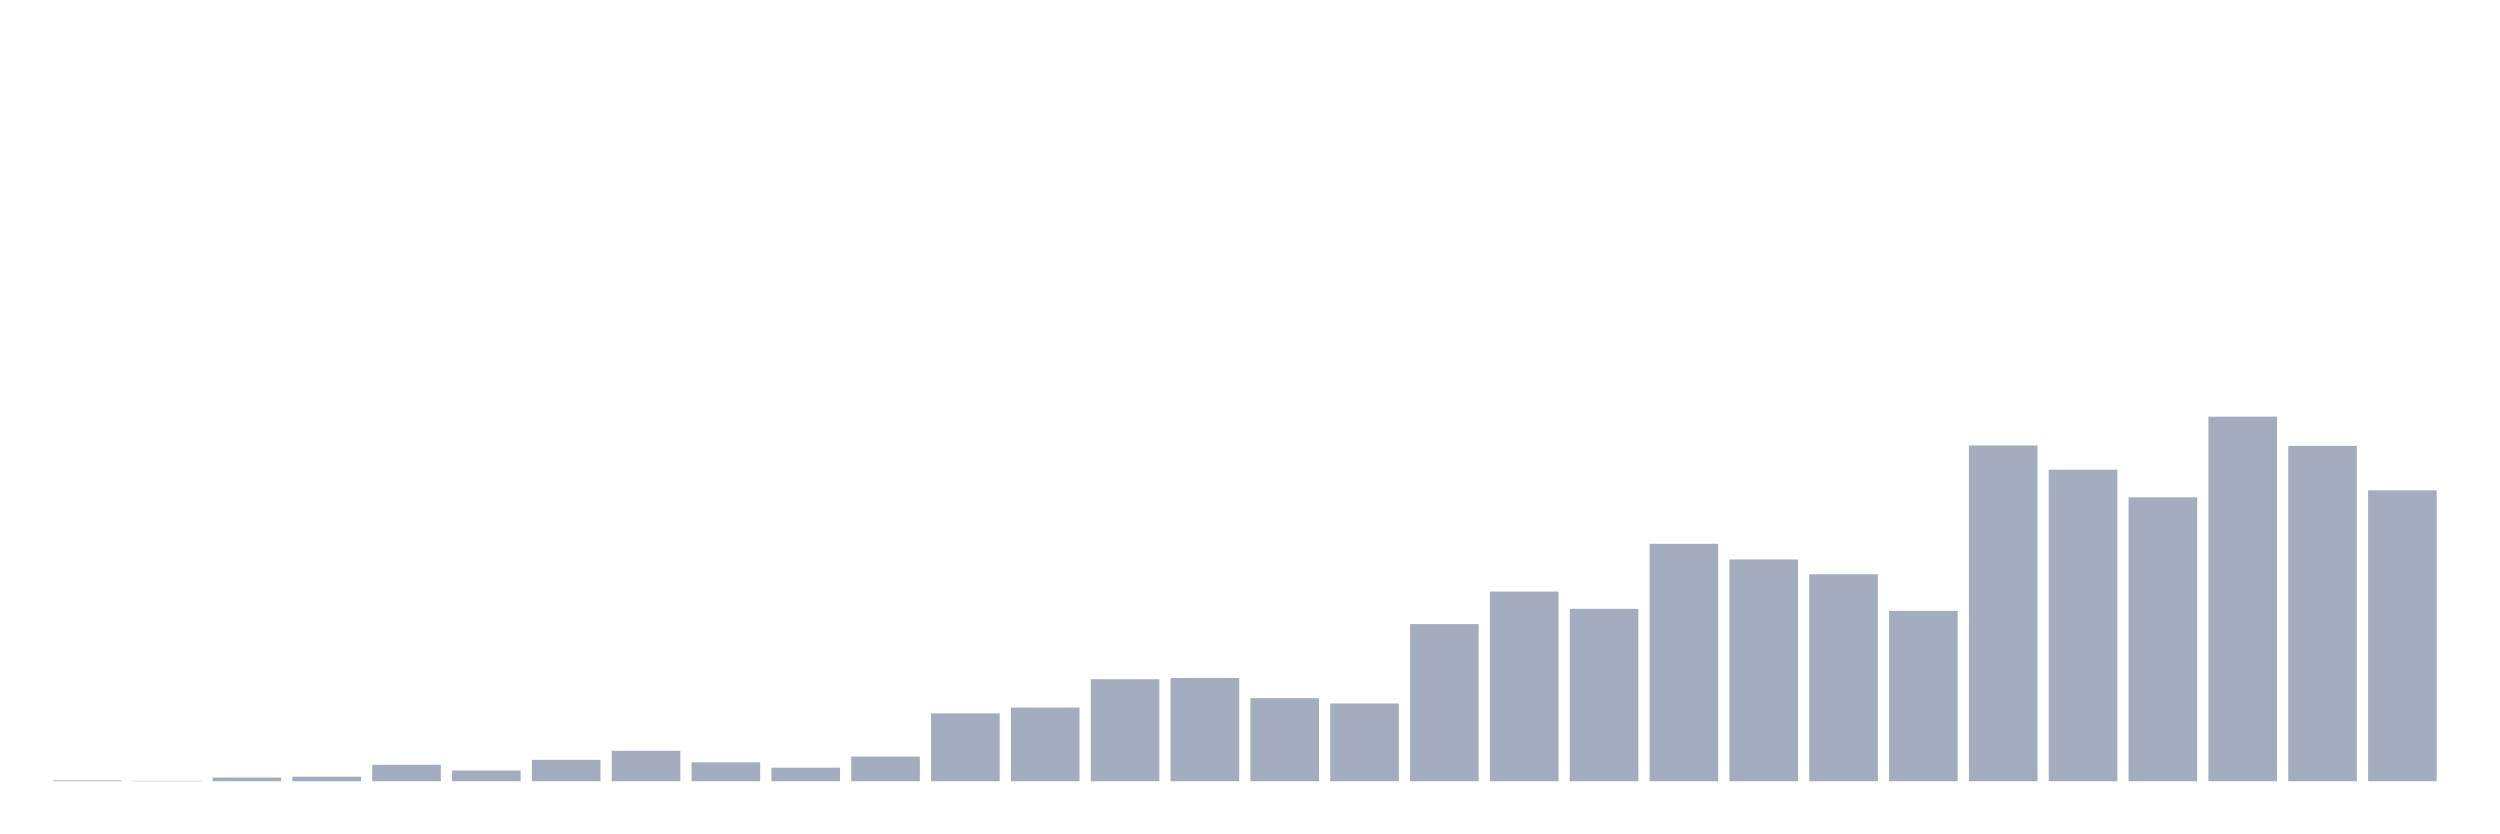
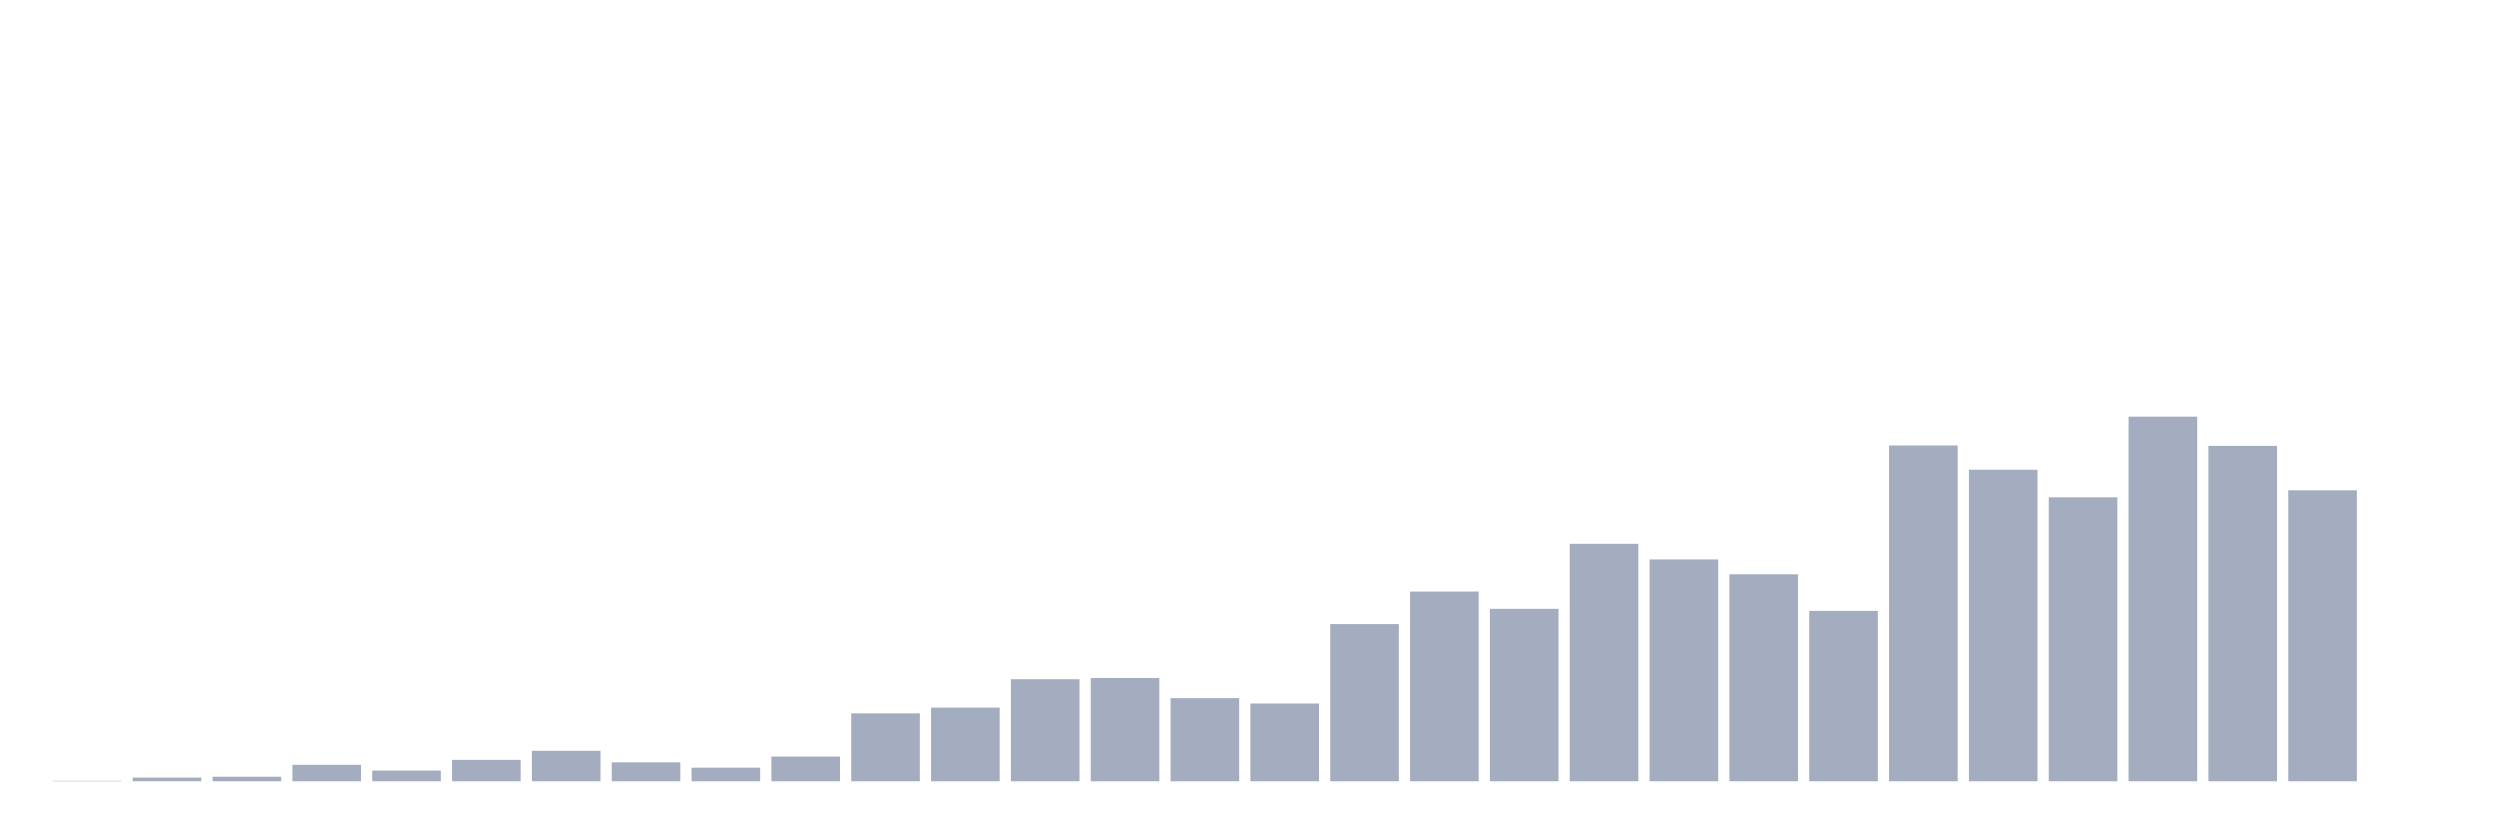
<svg xmlns="http://www.w3.org/2000/svg" viewBox="0 0 480 160">
  <g transform="translate(10,10)">
-     <rect class="bar" x="0.153" width="13.175" y="139.842" height="0.158" fill="rgb(164,173,192)" />
-     <rect class="bar" x="15.482" width="13.175" y="139.921" height="0.079" fill="rgb(164,173,192)" />
-     <rect class="bar" x="30.81" width="13.175" y="139.289" height="0.711" fill="rgb(164,173,192)" />
-     <rect class="bar" x="46.138" width="13.175" y="139.131" height="0.869" fill="rgb(164,173,192)" />
-     <rect class="bar" x="61.466" width="13.175" y="136.84" height="3.16" fill="rgb(164,173,192)" />
-     <rect class="bar" x="76.794" width="13.175" y="137.946" height="2.054" fill="rgb(164,173,192)" />
-     <rect class="bar" x="92.123" width="13.175" y="135.892" height="4.108" fill="rgb(164,173,192)" />
-     <rect class="bar" x="107.451" width="13.175" y="134.153" height="5.847" fill="rgb(164,173,192)" />
-     <rect class="bar" x="122.779" width="13.175" y="136.366" height="3.634" fill="rgb(164,173,192)" />
-     <rect class="bar" x="138.107" width="13.175" y="137.393" height="2.607" fill="rgb(164,173,192)" />
-     <rect class="bar" x="153.436" width="13.175" y="135.26" height="4.74" fill="rgb(164,173,192)" />
-     <rect class="bar" x="168.764" width="13.175" y="126.964" height="13.036" fill="rgb(164,173,192)" />
-     <rect class="bar" x="184.092" width="13.175" y="125.858" height="14.142" fill="rgb(164,173,192)" />
-     <rect class="bar" x="199.42" width="13.175" y="120.406" height="19.594" fill="rgb(164,173,192)" />
-     <rect class="bar" x="214.748" width="13.175" y="120.169" height="19.831" fill="rgb(164,173,192)" />
-     <rect class="bar" x="230.077" width="13.175" y="124.041" height="15.959" fill="rgb(164,173,192)" />
-     <rect class="bar" x="245.405" width="13.175" y="125.068" height="14.932" fill="rgb(164,173,192)" />
-     <rect class="bar" x="260.733" width="13.175" y="109.819" height="30.181" fill="rgb(164,173,192)" />
-     <rect class="bar" x="276.061" width="13.175" y="103.578" height="36.422" fill="rgb(164,173,192)" />
-     <rect class="bar" x="291.39" width="13.175" y="106.896" height="33.104" fill="rgb(164,173,192)" />
-     <rect class="bar" x="306.718" width="13.175" y="94.413" height="45.587" fill="rgb(164,173,192)" />
-     <rect class="bar" x="322.046" width="13.175" y="97.415" height="42.585" fill="rgb(164,173,192)" />
-     <rect class="bar" x="337.374" width="13.175" y="100.26" height="39.74" fill="rgb(164,173,192)" />
-     <rect class="bar" x="352.702" width="13.175" y="107.291" height="32.709" fill="rgb(164,173,192)" />
-     <rect class="bar" x="368.031" width="13.175" y="75.53" height="64.47" fill="rgb(164,173,192)" />
-     <rect class="bar" x="383.359" width="13.175" y="80.192" height="59.808" fill="rgb(164,173,192)" />
-     <rect class="bar" x="398.687" width="13.175" y="85.485" height="54.515" fill="rgb(164,173,192)" />
-     <rect class="bar" x="414.015" width="13.175" y="70" height="70" fill="rgb(164,173,192)" />
-     <rect class="bar" x="429.344" width="13.175" y="75.609" height="64.391" fill="rgb(164,173,192)" />
-     <rect class="bar" x="444.672" width="13.175" y="84.142" height="55.858" fill="rgb(164,173,192)" />
+     <rect class="bar" x="0.153" width="13.175" y="139.921" height="0.079" fill="rgb(164,173,192)" />
+     <rect class="bar" x="15.482" width="13.175" y="139.289" height="0.711" fill="rgb(164,173,192)" />
+     <rect class="bar" x="30.81" width="13.175" y="139.131" height="0.869" fill="rgb(164,173,192)" />
+     <rect class="bar" x="46.138" width="13.175" y="136.84" height="3.16" fill="rgb(164,173,192)" />
+     <rect class="bar" x="61.466" width="13.175" y="137.946" height="2.054" fill="rgb(164,173,192)" />
+     <rect class="bar" x="76.794" width="13.175" y="135.892" height="4.108" fill="rgb(164,173,192)" />
+     <rect class="bar" x="92.123" width="13.175" y="134.153" height="5.847" fill="rgb(164,173,192)" />
+     <rect class="bar" x="107.451" width="13.175" y="136.366" height="3.634" fill="rgb(164,173,192)" />
+     <rect class="bar" x="122.779" width="13.175" y="137.393" height="2.607" fill="rgb(164,173,192)" />
+     <rect class="bar" x="138.107" width="13.175" y="135.26" height="4.74" fill="rgb(164,173,192)" />
+     <rect class="bar" x="153.436" width="13.175" y="126.964" height="13.036" fill="rgb(164,173,192)" />
+     <rect class="bar" x="168.764" width="13.175" y="125.858" height="14.142" fill="rgb(164,173,192)" />
+     <rect class="bar" x="184.092" width="13.175" y="120.406" height="19.594" fill="rgb(164,173,192)" />
+     <rect class="bar" x="199.42" width="13.175" y="120.169" height="19.831" fill="rgb(164,173,192)" />
+     <rect class="bar" x="214.748" width="13.175" y="124.041" height="15.959" fill="rgb(164,173,192)" />
+     <rect class="bar" x="230.077" width="13.175" y="125.068" height="14.932" fill="rgb(164,173,192)" />
+     <rect class="bar" x="245.405" width="13.175" y="109.819" height="30.181" fill="rgb(164,173,192)" />
+     <rect class="bar" x="260.733" width="13.175" y="103.578" height="36.422" fill="rgb(164,173,192)" />
+     <rect class="bar" x="276.061" width="13.175" y="106.896" height="33.104" fill="rgb(164,173,192)" />
+     <rect class="bar" x="291.39" width="13.175" y="94.413" height="45.587" fill="rgb(164,173,192)" />
+     <rect class="bar" x="306.718" width="13.175" y="97.415" height="42.585" fill="rgb(164,173,192)" />
+     <rect class="bar" x="322.046" width="13.175" y="100.26" height="39.74" fill="rgb(164,173,192)" />
+     <rect class="bar" x="337.374" width="13.175" y="107.291" height="32.709" fill="rgb(164,173,192)" />
+     <rect class="bar" x="352.702" width="13.175" y="75.53" height="64.47" fill="rgb(164,173,192)" />
+     <rect class="bar" x="368.031" width="13.175" y="80.192" height="59.808" fill="rgb(164,173,192)" />
+     <rect class="bar" x="383.359" width="13.175" y="85.485" height="54.515" fill="rgb(164,173,192)" />
+     <rect class="bar" x="398.687" width="13.175" y="70" height="70" fill="rgb(164,173,192)" />
+     <rect class="bar" x="414.015" width="13.175" y="75.609" height="64.391" fill="rgb(164,173,192)" />
+     <rect class="bar" x="429.344" width="13.175" y="84.142" height="55.858" fill="rgb(164,173,192)" />
+     <rect class="bar" x="444.672" width="13.175" y="140" height="0" fill="rgb(164,173,192)" />
  </g>
</svg>
